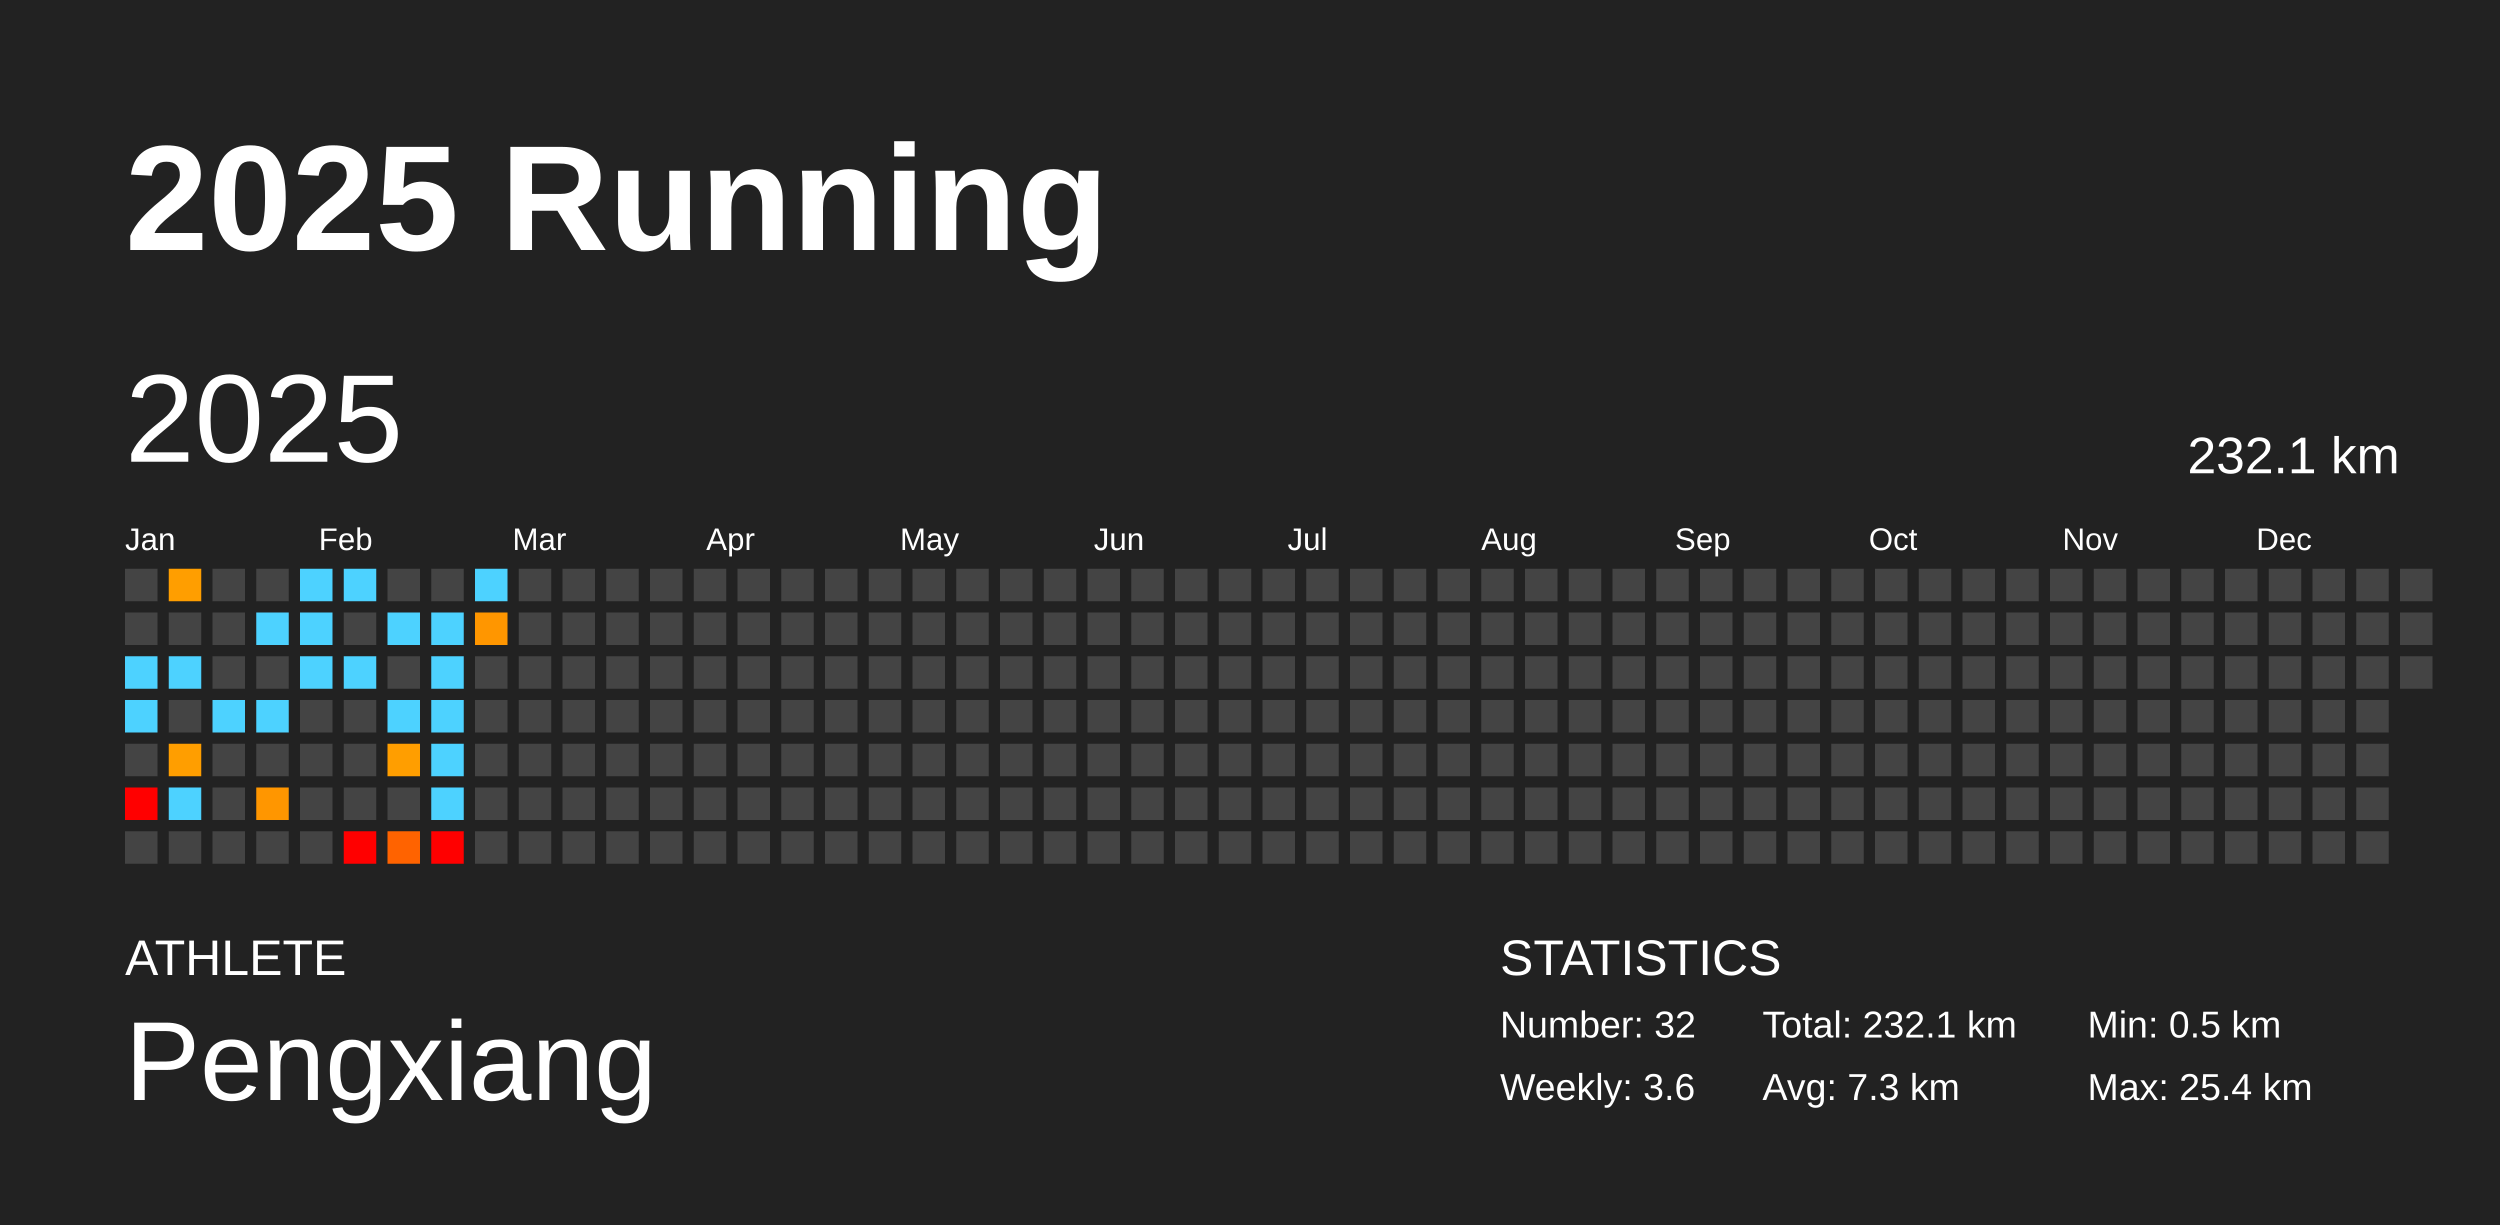
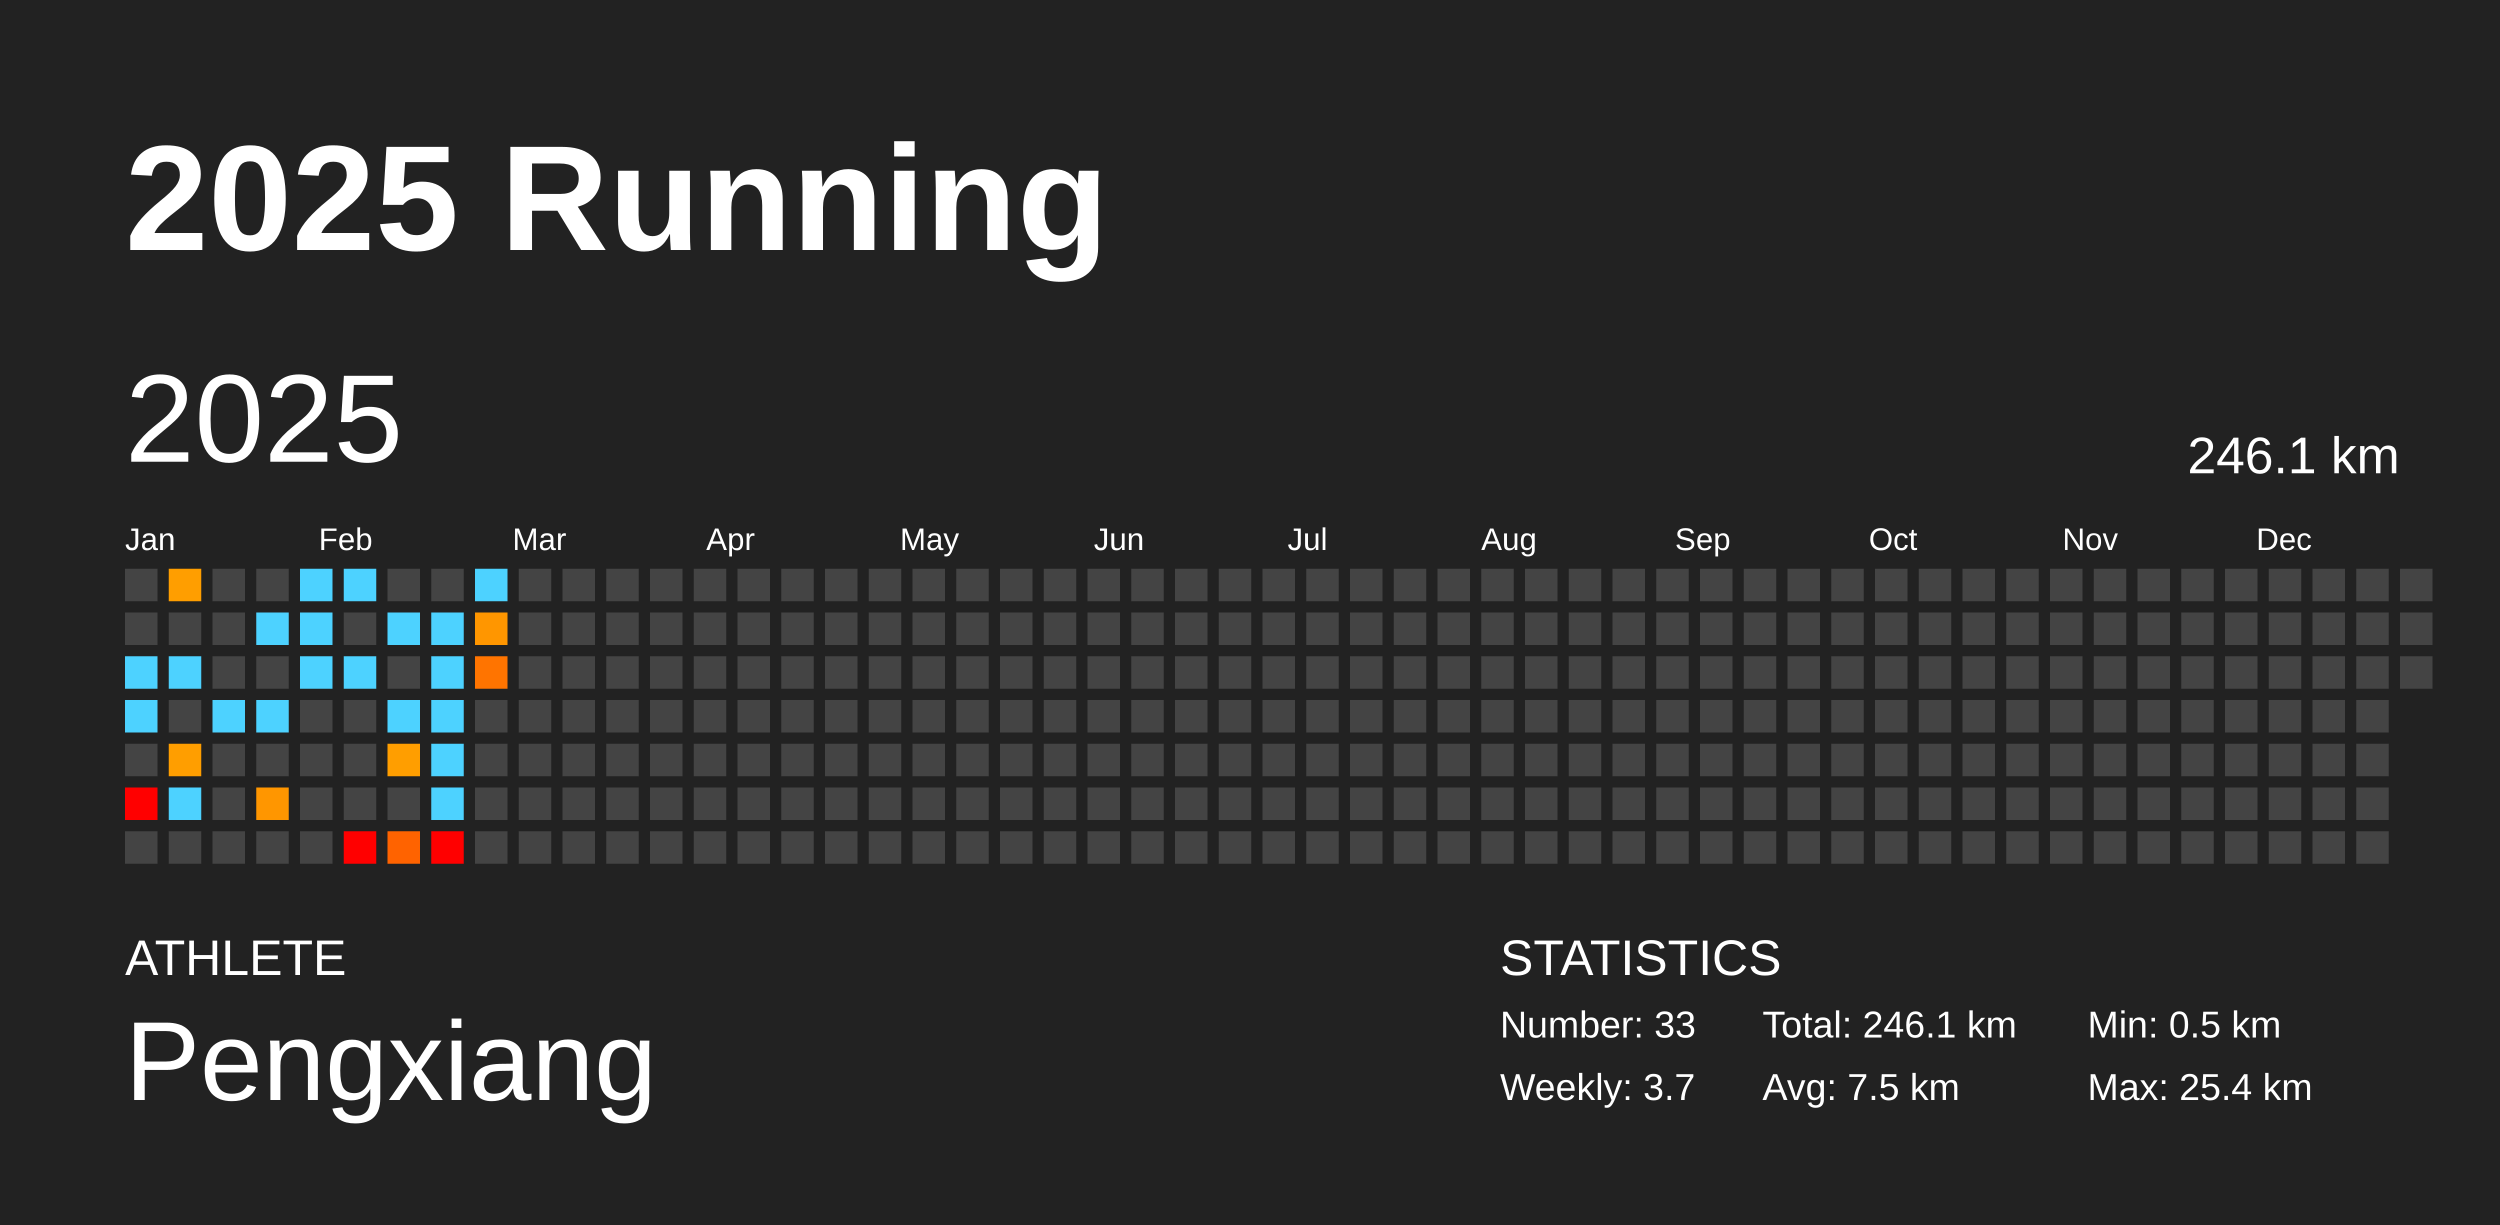
<svg xmlns="http://www.w3.org/2000/svg" baseProfile="full" height="98mm" version="1.1" viewBox="0,0,200,98" width="200mm">
  <defs />
  <rect fill="#222222" height="98" width="200" x="0" y="0" />
  <text fill="#FFFFFF" style="font-size:12px; font-family:Arial; font-weight:bold;" x="10" y="20">2025 Running</text>
  <text fill="#FFFFFF" style="font-size:4px; font-family:Arial" x="10" y="78">ATHLETE</text>
  <text fill="#FFFFFF" style="font-size:9px; font-family:Arial" x="10" y="88">Pengxiang</text>
  <text fill="#FFFFFF" style="font-size:4px; font-family:Arial" x="120" y="78">STATISTICS</text>
-   <text fill="#FFFFFF" style="font-size:3px; font-family:Arial" x="120" y="83">Number: 32</text>
-   <text fill="#FFFFFF" style="font-size:3px; font-family:Arial" x="120" y="88">Weekly: 3.6</text>
-   <text fill="#FFFFFF" style="font-size:3px; font-family:Arial" x="141" y="83">Total: 232.1 km</text>
-   <text fill="#FFFFFF" style="font-size:3px; font-family:Arial" x="141" y="88">Avg: 7.3 km</text>
+   <text fill="#FFFFFF" style="font-size:3px; font-family:Arial" x="120" y="83">Number: 33</text>
+   <text fill="#FFFFFF" style="font-size:3px; font-family:Arial" x="120" y="88">Weekly: 3.7</text>
+   <text fill="#FFFFFF" style="font-size:3px; font-family:Arial" x="141" y="83">Total: 246.1 km</text>
+   <text fill="#FFFFFF" style="font-size:3px; font-family:Arial" x="141" y="88">Avg: 7.5 km</text>
  <text fill="#FFFFFF" style="font-size:3px; font-family:Arial" x="167" y="83">Min: 0.5 km</text>
  <text fill="#FFFFFF" style="font-size:3px; font-family:Arial" x="167" y="88">Max: 25.4 km</text>
  <text dominant-baseline="hanging" fill="#FFFFFF" style="font-size:10.0px; font-family:Arial;" x="10" y="30">2025</text>
-   <text dominant-baseline="hanging" fill="#FFFFFF" style="font-size:4.125px; font-family:Arial;" x="175" y="35">232.1 km</text>
+   <text dominant-baseline="hanging" fill="#FFFFFF" style="font-size:4.125px; font-family:Arial;" x="175" y="35">246.1 km</text>
  <text fill="#FFFFFF" style="font-size:2.5px; font-family:Arial" x="10.0" y="44">Jan</text>
  <text fill="#FFFFFF" style="font-size:2.5px; font-family:Arial" x="25.5" y="44">Feb</text>
  <text fill="#FFFFFF" style="font-size:2.5px; font-family:Arial" x="41.0" y="44">Mar</text>
  <text fill="#FFFFFF" style="font-size:2.5px; font-family:Arial" x="56.5" y="44">Apr</text>
  <text fill="#FFFFFF" style="font-size:2.5px; font-family:Arial" x="72.0" y="44">May</text>
  <text fill="#FFFFFF" style="font-size:2.5px; font-family:Arial" x="87.5" y="44">Jun</text>
  <text fill="#FFFFFF" style="font-size:2.5px; font-family:Arial" x="103.0" y="44">Jul</text>
  <text fill="#FFFFFF" style="font-size:2.5px; font-family:Arial" x="118.5" y="44">Aug</text>
  <text fill="#FFFFFF" style="font-size:2.5px; font-family:Arial" x="134.0" y="44">Sep</text>
  <text fill="#FFFFFF" style="font-size:2.5px; font-family:Arial" x="149.5" y="44">Oct</text>
  <text fill="#FFFFFF" style="font-size:2.5px; font-family:Arial" x="165.0" y="44">Nov</text>
  <text fill="#FFFFFF" style="font-size:2.5px; font-family:Arial" x="180.5" y="44">Dec</text>
  <rect fill="#444444" height="2.6" width="2.6" x="10.0" y="45.5" />
  <rect fill="#444444" height="2.6" width="2.6" x="10.0" y="49.0" />
  <rect fill="#4dd2ff" height="2.6" width="2.6" x="10.0" y="52.5" />
  <rect fill="#4dd2ff" height="2.6" width="2.6" x="10.0" y="56.0" />
  <rect fill="#444444" height="2.6" width="2.6" x="10.0" y="59.5" />
  <rect fill="red" height="2.6" width="2.6" x="10.0" y="63.0" />
  <rect fill="#444444" height="2.6" width="2.6" x="10.0" y="66.5" />
  <rect fill="#ff9e00" height="2.6" width="2.6" x="13.5" y="45.5" />
  <rect fill="#444444" height="2.6" width="2.6" x="13.5" y="49.0" />
  <rect fill="#4dd2ff" height="2.6" width="2.6" x="13.5" y="52.5" />
  <rect fill="#444444" height="2.6" width="2.6" x="13.5" y="56.0" />
  <rect fill="#ff9e00" height="2.6" width="2.6" x="13.5" y="59.5" />
  <rect fill="#4dd2ff" height="2.6" width="2.6" x="13.5" y="63.0" />
  <rect fill="#444444" height="2.6" width="2.6" x="13.5" y="66.5" />
  <rect fill="#444444" height="2.6" width="2.6" x="17.0" y="45.5" />
  <rect fill="#444444" height="2.6" width="2.6" x="17.0" y="49.0" />
  <rect fill="#444444" height="2.6" width="2.6" x="17.0" y="52.5" />
  <rect fill="#4dd2ff" height="2.6" width="2.6" x="17.0" y="56.0" />
  <rect fill="#444444" height="2.6" width="2.6" x="17.0" y="59.5" />
  <rect fill="#444444" height="2.6" width="2.6" x="17.0" y="63.0" />
  <rect fill="#444444" height="2.6" width="2.6" x="17.0" y="66.5" />
  <rect fill="#444444" height="2.6" width="2.6" x="20.5" y="45.5" />
  <rect fill="#4dd2ff" height="2.6" width="2.6" x="20.5" y="49.0" />
  <rect fill="#444444" height="2.6" width="2.6" x="20.5" y="52.5" />
  <rect fill="#4dd2ff" height="2.6" width="2.6" x="20.5" y="56.0" />
  <rect fill="#444444" height="2.6" width="2.6" x="20.5" y="59.5" />
  <rect fill="#ff9600" height="2.6" width="2.6" x="20.5" y="63.0" />
  <rect fill="#444444" height="2.6" width="2.6" x="20.5" y="66.5" />
  <rect fill="#4dd2ff" height="2.6" width="2.6" x="24.0" y="45.5" />
  <rect fill="#4dd2ff" height="2.6" width="2.6" x="24.0" y="49.0" />
  <rect fill="#4dd2ff" height="2.6" width="2.6" x="24.0" y="52.5" />
  <rect fill="#444444" height="2.6" width="2.6" x="24.0" y="56.0" />
  <rect fill="#444444" height="2.6" width="2.6" x="24.0" y="59.5" />
  <rect fill="#444444" height="2.6" width="2.6" x="24.0" y="63.0" />
  <rect fill="#444444" height="2.6" width="2.6" x="24.0" y="66.5" />
  <rect fill="#4dd2ff" height="2.6" width="2.6" x="27.5" y="45.5" />
  <rect fill="#444444" height="2.6" width="2.6" x="27.5" y="49.0" />
  <rect fill="#4dd2ff" height="2.6" width="2.6" x="27.5" y="52.5" />
  <rect fill="#444444" height="2.6" width="2.6" x="27.5" y="56.0" />
  <rect fill="#444444" height="2.6" width="2.6" x="27.5" y="59.5" />
  <rect fill="#444444" height="2.6" width="2.6" x="27.5" y="63.0" />
  <rect fill="red" height="2.6" width="2.6" x="27.5" y="66.5" />
  <rect fill="#444444" height="2.6" width="2.6" x="31.0" y="45.5" />
  <rect fill="#4dd2ff" height="2.6" width="2.6" x="31.0" y="49.0" />
  <rect fill="#444444" height="2.6" width="2.6" x="31.0" y="52.5" />
  <rect fill="#4dd2ff" height="2.6" width="2.6" x="31.0" y="56.0" />
  <rect fill="#ff9e00" height="2.6" width="2.6" x="31.0" y="59.5" />
  <rect fill="#444444" height="2.6" width="2.6" x="31.0" y="63.0" />
  <rect fill="#ff6300" height="2.6" width="2.6" x="31.0" y="66.5" />
  <rect fill="#444444" height="2.6" width="2.6" x="34.5" y="45.5" />
  <rect fill="#4dd2ff" height="2.6" width="2.6" x="34.5" y="49.0" />
  <rect fill="#4dd2ff" height="2.6" width="2.6" x="34.5" y="52.5" />
  <rect fill="#4dd2ff" height="2.6" width="2.6" x="34.5" y="56.0" />
  <rect fill="#4dd2ff" height="2.6" width="2.6" x="34.5" y="59.5" />
  <rect fill="#4dd2ff" height="2.6" width="2.6" x="34.5" y="63.0" />
  <rect fill="red" height="2.6" width="2.6" x="34.5" y="66.5" />
  <rect fill="#4dd2ff" height="2.6" width="2.6" x="38.0" y="45.5" />
  <rect fill="#ff9600" height="2.6" width="2.6" x="38.0" y="49.0" />
-   <rect fill="#444444" height="2.6" width="2.6" x="38.0" y="52.5" />
+   <rect fill="#ff7400" height="2.6" width="2.6" x="38.0" y="52.5" />
  <rect fill="#444444" height="2.6" width="2.6" x="38.0" y="56.0" />
  <rect fill="#444444" height="2.6" width="2.6" x="38.0" y="59.5" />
  <rect fill="#444444" height="2.6" width="2.6" x="38.0" y="63.0" />
  <rect fill="#444444" height="2.6" width="2.6" x="38.0" y="66.5" />
  <rect fill="#444444" height="2.6" width="2.6" x="41.5" y="45.5" />
  <rect fill="#444444" height="2.6" width="2.6" x="41.5" y="49.0" />
  <rect fill="#444444" height="2.6" width="2.6" x="41.5" y="52.5" />
  <rect fill="#444444" height="2.6" width="2.6" x="41.5" y="56.0" />
  <rect fill="#444444" height="2.6" width="2.6" x="41.5" y="59.5" />
  <rect fill="#444444" height="2.6" width="2.6" x="41.5" y="63.0" />
  <rect fill="#444444" height="2.6" width="2.6" x="41.5" y="66.5" />
  <rect fill="#444444" height="2.6" width="2.6" x="45.0" y="45.5" />
  <rect fill="#444444" height="2.6" width="2.6" x="45.0" y="49.0" />
  <rect fill="#444444" height="2.6" width="2.6" x="45.0" y="52.5" />
  <rect fill="#444444" height="2.6" width="2.6" x="45.0" y="56.0" />
  <rect fill="#444444" height="2.6" width="2.6" x="45.0" y="59.5" />
  <rect fill="#444444" height="2.6" width="2.6" x="45.0" y="63.0" />
  <rect fill="#444444" height="2.6" width="2.6" x="45.0" y="66.5" />
  <rect fill="#444444" height="2.6" width="2.6" x="48.5" y="45.5" />
  <rect fill="#444444" height="2.6" width="2.6" x="48.5" y="49.0" />
  <rect fill="#444444" height="2.6" width="2.6" x="48.5" y="52.5" />
  <rect fill="#444444" height="2.6" width="2.6" x="48.5" y="56.0" />
  <rect fill="#444444" height="2.6" width="2.6" x="48.5" y="59.5" />
  <rect fill="#444444" height="2.6" width="2.6" x="48.5" y="63.0" />
  <rect fill="#444444" height="2.6" width="2.6" x="48.5" y="66.5" />
  <rect fill="#444444" height="2.6" width="2.6" x="52.0" y="45.5" />
  <rect fill="#444444" height="2.6" width="2.6" x="52.0" y="49.0" />
  <rect fill="#444444" height="2.6" width="2.6" x="52.0" y="52.5" />
  <rect fill="#444444" height="2.6" width="2.6" x="52.0" y="56.0" />
  <rect fill="#444444" height="2.6" width="2.6" x="52.0" y="59.5" />
  <rect fill="#444444" height="2.6" width="2.6" x="52.0" y="63.0" />
  <rect fill="#444444" height="2.6" width="2.6" x="52.0" y="66.5" />
  <rect fill="#444444" height="2.6" width="2.6" x="55.5" y="45.5" />
  <rect fill="#444444" height="2.6" width="2.6" x="55.5" y="49.0" />
  <rect fill="#444444" height="2.6" width="2.6" x="55.5" y="52.5" />
  <rect fill="#444444" height="2.6" width="2.6" x="55.5" y="56.0" />
  <rect fill="#444444" height="2.6" width="2.6" x="55.5" y="59.5" />
  <rect fill="#444444" height="2.6" width="2.6" x="55.5" y="63.0" />
  <rect fill="#444444" height="2.6" width="2.6" x="55.5" y="66.5" />
  <rect fill="#444444" height="2.6" width="2.6" x="59.0" y="45.5" />
  <rect fill="#444444" height="2.6" width="2.6" x="59.0" y="49.0" />
  <rect fill="#444444" height="2.6" width="2.6" x="59.0" y="52.5" />
  <rect fill="#444444" height="2.6" width="2.6" x="59.0" y="56.0" />
  <rect fill="#444444" height="2.6" width="2.6" x="59.0" y="59.5" />
  <rect fill="#444444" height="2.6" width="2.6" x="59.0" y="63.0" />
  <rect fill="#444444" height="2.6" width="2.6" x="59.0" y="66.5" />
  <rect fill="#444444" height="2.6" width="2.6" x="62.5" y="45.5" />
  <rect fill="#444444" height="2.6" width="2.6" x="62.5" y="49.0" />
  <rect fill="#444444" height="2.6" width="2.6" x="62.5" y="52.5" />
  <rect fill="#444444" height="2.6" width="2.6" x="62.5" y="56.0" />
  <rect fill="#444444" height="2.6" width="2.6" x="62.5" y="59.5" />
  <rect fill="#444444" height="2.6" width="2.6" x="62.5" y="63.0" />
  <rect fill="#444444" height="2.6" width="2.6" x="62.5" y="66.5" />
  <rect fill="#444444" height="2.6" width="2.6" x="66.0" y="45.5" />
  <rect fill="#444444" height="2.6" width="2.6" x="66.0" y="49.0" />
  <rect fill="#444444" height="2.6" width="2.6" x="66.0" y="52.5" />
  <rect fill="#444444" height="2.6" width="2.6" x="66.0" y="56.0" />
  <rect fill="#444444" height="2.6" width="2.6" x="66.0" y="59.5" />
  <rect fill="#444444" height="2.6" width="2.6" x="66.0" y="63.0" />
  <rect fill="#444444" height="2.6" width="2.6" x="66.0" y="66.5" />
  <rect fill="#444444" height="2.6" width="2.6" x="69.5" y="45.5" />
  <rect fill="#444444" height="2.6" width="2.6" x="69.5" y="49.0" />
  <rect fill="#444444" height="2.6" width="2.6" x="69.5" y="52.5" />
  <rect fill="#444444" height="2.6" width="2.6" x="69.5" y="56.0" />
  <rect fill="#444444" height="2.6" width="2.6" x="69.5" y="59.5" />
  <rect fill="#444444" height="2.6" width="2.6" x="69.5" y="63.0" />
  <rect fill="#444444" height="2.6" width="2.6" x="69.5" y="66.5" />
  <rect fill="#444444" height="2.6" width="2.6" x="73.0" y="45.5" />
  <rect fill="#444444" height="2.6" width="2.6" x="73.0" y="49.0" />
  <rect fill="#444444" height="2.6" width="2.6" x="73.0" y="52.5" />
  <rect fill="#444444" height="2.6" width="2.6" x="73.0" y="56.0" />
  <rect fill="#444444" height="2.6" width="2.6" x="73.0" y="59.5" />
  <rect fill="#444444" height="2.6" width="2.6" x="73.0" y="63.0" />
  <rect fill="#444444" height="2.6" width="2.6" x="73.0" y="66.5" />
  <rect fill="#444444" height="2.6" width="2.6" x="76.5" y="45.5" />
  <rect fill="#444444" height="2.6" width="2.6" x="76.5" y="49.0" />
  <rect fill="#444444" height="2.6" width="2.6" x="76.5" y="52.5" />
  <rect fill="#444444" height="2.6" width="2.6" x="76.5" y="56.0" />
  <rect fill="#444444" height="2.6" width="2.6" x="76.5" y="59.5" />
  <rect fill="#444444" height="2.6" width="2.6" x="76.5" y="63.0" />
  <rect fill="#444444" height="2.6" width="2.6" x="76.5" y="66.5" />
  <rect fill="#444444" height="2.6" width="2.6" x="80.0" y="45.5" />
  <rect fill="#444444" height="2.6" width="2.6" x="80.0" y="49.0" />
  <rect fill="#444444" height="2.6" width="2.6" x="80.0" y="52.5" />
  <rect fill="#444444" height="2.6" width="2.6" x="80.0" y="56.0" />
  <rect fill="#444444" height="2.6" width="2.6" x="80.0" y="59.5" />
  <rect fill="#444444" height="2.6" width="2.6" x="80.0" y="63.0" />
  <rect fill="#444444" height="2.6" width="2.6" x="80.0" y="66.5" />
  <rect fill="#444444" height="2.6" width="2.6" x="83.5" y="45.5" />
  <rect fill="#444444" height="2.6" width="2.6" x="83.5" y="49.0" />
  <rect fill="#444444" height="2.6" width="2.6" x="83.5" y="52.5" />
  <rect fill="#444444" height="2.6" width="2.6" x="83.5" y="56.0" />
  <rect fill="#444444" height="2.6" width="2.6" x="83.5" y="59.5" />
  <rect fill="#444444" height="2.6" width="2.6" x="83.5" y="63.0" />
  <rect fill="#444444" height="2.6" width="2.6" x="83.5" y="66.5" />
  <rect fill="#444444" height="2.6" width="2.6" x="87.0" y="45.5" />
  <rect fill="#444444" height="2.6" width="2.6" x="87.0" y="49.0" />
  <rect fill="#444444" height="2.6" width="2.6" x="87.0" y="52.5" />
  <rect fill="#444444" height="2.6" width="2.6" x="87.0" y="56.0" />
  <rect fill="#444444" height="2.6" width="2.6" x="87.0" y="59.5" />
  <rect fill="#444444" height="2.6" width="2.6" x="87.0" y="63.0" />
  <rect fill="#444444" height="2.6" width="2.6" x="87.0" y="66.5" />
  <rect fill="#444444" height="2.6" width="2.6" x="90.5" y="45.5" />
  <rect fill="#444444" height="2.6" width="2.6" x="90.5" y="49.0" />
  <rect fill="#444444" height="2.6" width="2.6" x="90.5" y="52.5" />
  <rect fill="#444444" height="2.6" width="2.6" x="90.5" y="56.0" />
  <rect fill="#444444" height="2.6" width="2.6" x="90.5" y="59.5" />
  <rect fill="#444444" height="2.6" width="2.6" x="90.5" y="63.0" />
  <rect fill="#444444" height="2.6" width="2.6" x="90.5" y="66.5" />
  <rect fill="#444444" height="2.6" width="2.6" x="94.0" y="45.5" />
  <rect fill="#444444" height="2.6" width="2.6" x="94.0" y="49.0" />
  <rect fill="#444444" height="2.6" width="2.6" x="94.0" y="52.5" />
  <rect fill="#444444" height="2.6" width="2.6" x="94.0" y="56.0" />
  <rect fill="#444444" height="2.6" width="2.6" x="94.0" y="59.5" />
  <rect fill="#444444" height="2.6" width="2.6" x="94.0" y="63.0" />
  <rect fill="#444444" height="2.6" width="2.6" x="94.0" y="66.5" />
  <rect fill="#444444" height="2.6" width="2.6" x="97.5" y="45.5" />
  <rect fill="#444444" height="2.6" width="2.6" x="97.5" y="49.0" />
  <rect fill="#444444" height="2.6" width="2.6" x="97.5" y="52.5" />
  <rect fill="#444444" height="2.6" width="2.6" x="97.5" y="56.0" />
  <rect fill="#444444" height="2.6" width="2.6" x="97.5" y="59.5" />
  <rect fill="#444444" height="2.6" width="2.6" x="97.5" y="63.0" />
  <rect fill="#444444" height="2.6" width="2.6" x="97.5" y="66.5" />
  <rect fill="#444444" height="2.6" width="2.6" x="101.0" y="45.5" />
  <rect fill="#444444" height="2.6" width="2.6" x="101.0" y="49.0" />
  <rect fill="#444444" height="2.6" width="2.6" x="101.0" y="52.5" />
  <rect fill="#444444" height="2.6" width="2.6" x="101.0" y="56.0" />
  <rect fill="#444444" height="2.6" width="2.6" x="101.0" y="59.5" />
  <rect fill="#444444" height="2.6" width="2.6" x="101.0" y="63.0" />
  <rect fill="#444444" height="2.6" width="2.6" x="101.0" y="66.5" />
  <rect fill="#444444" height="2.6" width="2.6" x="104.5" y="45.5" />
  <rect fill="#444444" height="2.6" width="2.6" x="104.5" y="49.0" />
  <rect fill="#444444" height="2.6" width="2.6" x="104.5" y="52.5" />
  <rect fill="#444444" height="2.6" width="2.6" x="104.5" y="56.0" />
  <rect fill="#444444" height="2.6" width="2.6" x="104.5" y="59.5" />
  <rect fill="#444444" height="2.6" width="2.6" x="104.5" y="63.0" />
  <rect fill="#444444" height="2.6" width="2.6" x="104.5" y="66.5" />
  <rect fill="#444444" height="2.6" width="2.6" x="108.0" y="45.5" />
  <rect fill="#444444" height="2.6" width="2.6" x="108.0" y="49.0" />
  <rect fill="#444444" height="2.6" width="2.6" x="108.0" y="52.5" />
  <rect fill="#444444" height="2.6" width="2.6" x="108.0" y="56.0" />
  <rect fill="#444444" height="2.6" width="2.6" x="108.0" y="59.5" />
  <rect fill="#444444" height="2.6" width="2.6" x="108.0" y="63.0" />
  <rect fill="#444444" height="2.6" width="2.6" x="108.0" y="66.5" />
  <rect fill="#444444" height="2.6" width="2.6" x="111.5" y="45.5" />
  <rect fill="#444444" height="2.6" width="2.6" x="111.5" y="49.0" />
  <rect fill="#444444" height="2.6" width="2.6" x="111.5" y="52.5" />
  <rect fill="#444444" height="2.6" width="2.6" x="111.5" y="56.0" />
  <rect fill="#444444" height="2.6" width="2.6" x="111.5" y="59.5" />
  <rect fill="#444444" height="2.6" width="2.6" x="111.5" y="63.0" />
  <rect fill="#444444" height="2.6" width="2.6" x="111.5" y="66.5" />
  <rect fill="#444444" height="2.6" width="2.6" x="115.0" y="45.5" />
  <rect fill="#444444" height="2.6" width="2.6" x="115.0" y="49.0" />
  <rect fill="#444444" height="2.6" width="2.6" x="115.0" y="52.5" />
  <rect fill="#444444" height="2.6" width="2.6" x="115.0" y="56.0" />
  <rect fill="#444444" height="2.6" width="2.6" x="115.0" y="59.5" />
  <rect fill="#444444" height="2.6" width="2.6" x="115.0" y="63.0" />
  <rect fill="#444444" height="2.6" width="2.6" x="115.0" y="66.5" />
  <rect fill="#444444" height="2.6" width="2.6" x="118.5" y="45.5" />
  <rect fill="#444444" height="2.6" width="2.6" x="118.5" y="49.0" />
  <rect fill="#444444" height="2.6" width="2.6" x="118.5" y="52.5" />
  <rect fill="#444444" height="2.6" width="2.6" x="118.5" y="56.0" />
  <rect fill="#444444" height="2.6" width="2.6" x="118.5" y="59.5" />
  <rect fill="#444444" height="2.6" width="2.6" x="118.5" y="63.0" />
  <rect fill="#444444" height="2.6" width="2.6" x="118.5" y="66.5" />
  <rect fill="#444444" height="2.6" width="2.6" x="122.0" y="45.5" />
  <rect fill="#444444" height="2.6" width="2.6" x="122.0" y="49.0" />
  <rect fill="#444444" height="2.6" width="2.6" x="122.0" y="52.5" />
  <rect fill="#444444" height="2.6" width="2.6" x="122.0" y="56.0" />
  <rect fill="#444444" height="2.6" width="2.6" x="122.0" y="59.5" />
  <rect fill="#444444" height="2.6" width="2.6" x="122.0" y="63.0" />
  <rect fill="#444444" height="2.6" width="2.6" x="122.0" y="66.5" />
  <rect fill="#444444" height="2.6" width="2.6" x="125.5" y="45.5" />
  <rect fill="#444444" height="2.6" width="2.6" x="125.5" y="49.0" />
  <rect fill="#444444" height="2.6" width="2.6" x="125.5" y="52.5" />
  <rect fill="#444444" height="2.6" width="2.6" x="125.5" y="56.0" />
  <rect fill="#444444" height="2.6" width="2.6" x="125.5" y="59.5" />
  <rect fill="#444444" height="2.6" width="2.6" x="125.5" y="63.0" />
  <rect fill="#444444" height="2.6" width="2.6" x="125.5" y="66.5" />
  <rect fill="#444444" height="2.6" width="2.6" x="129.0" y="45.5" />
  <rect fill="#444444" height="2.6" width="2.6" x="129.0" y="49.0" />
  <rect fill="#444444" height="2.6" width="2.6" x="129.0" y="52.5" />
  <rect fill="#444444" height="2.6" width="2.6" x="129.0" y="56.0" />
  <rect fill="#444444" height="2.6" width="2.6" x="129.0" y="59.5" />
  <rect fill="#444444" height="2.6" width="2.6" x="129.0" y="63.0" />
  <rect fill="#444444" height="2.6" width="2.6" x="129.0" y="66.5" />
  <rect fill="#444444" height="2.6" width="2.6" x="132.5" y="45.5" />
  <rect fill="#444444" height="2.6" width="2.6" x="132.5" y="49.0" />
  <rect fill="#444444" height="2.6" width="2.6" x="132.5" y="52.5" />
  <rect fill="#444444" height="2.6" width="2.6" x="132.5" y="56.0" />
  <rect fill="#444444" height="2.6" width="2.6" x="132.5" y="59.5" />
  <rect fill="#444444" height="2.6" width="2.6" x="132.5" y="63.0" />
  <rect fill="#444444" height="2.6" width="2.6" x="132.5" y="66.5" />
  <rect fill="#444444" height="2.6" width="2.6" x="136.0" y="45.5" />
  <rect fill="#444444" height="2.6" width="2.6" x="136.0" y="49.0" />
  <rect fill="#444444" height="2.6" width="2.6" x="136.0" y="52.5" />
  <rect fill="#444444" height="2.6" width="2.6" x="136.0" y="56.0" />
  <rect fill="#444444" height="2.6" width="2.6" x="136.0" y="59.5" />
  <rect fill="#444444" height="2.6" width="2.6" x="136.0" y="63.0" />
  <rect fill="#444444" height="2.6" width="2.6" x="136.0" y="66.5" />
  <rect fill="#444444" height="2.6" width="2.6" x="139.5" y="45.5" />
  <rect fill="#444444" height="2.6" width="2.6" x="139.5" y="49.0" />
  <rect fill="#444444" height="2.6" width="2.6" x="139.5" y="52.5" />
  <rect fill="#444444" height="2.6" width="2.6" x="139.5" y="56.0" />
  <rect fill="#444444" height="2.6" width="2.6" x="139.5" y="59.5" />
  <rect fill="#444444" height="2.6" width="2.6" x="139.5" y="63.0" />
  <rect fill="#444444" height="2.6" width="2.6" x="139.5" y="66.5" />
  <rect fill="#444444" height="2.6" width="2.6" x="143.0" y="45.5" />
  <rect fill="#444444" height="2.6" width="2.6" x="143.0" y="49.0" />
  <rect fill="#444444" height="2.6" width="2.6" x="143.0" y="52.5" />
  <rect fill="#444444" height="2.6" width="2.6" x="143.0" y="56.0" />
  <rect fill="#444444" height="2.6" width="2.6" x="143.0" y="59.5" />
  <rect fill="#444444" height="2.6" width="2.6" x="143.0" y="63.0" />
  <rect fill="#444444" height="2.6" width="2.6" x="143.0" y="66.5" />
  <rect fill="#444444" height="2.6" width="2.6" x="146.5" y="45.5" />
  <rect fill="#444444" height="2.6" width="2.6" x="146.5" y="49.0" />
  <rect fill="#444444" height="2.6" width="2.6" x="146.5" y="52.5" />
  <rect fill="#444444" height="2.6" width="2.6" x="146.5" y="56.0" />
  <rect fill="#444444" height="2.6" width="2.6" x="146.5" y="59.5" />
  <rect fill="#444444" height="2.6" width="2.6" x="146.5" y="63.0" />
  <rect fill="#444444" height="2.6" width="2.6" x="146.5" y="66.5" />
  <rect fill="#444444" height="2.6" width="2.6" x="150.0" y="45.5" />
  <rect fill="#444444" height="2.6" width="2.6" x="150.0" y="49.0" />
  <rect fill="#444444" height="2.6" width="2.6" x="150.0" y="52.5" />
  <rect fill="#444444" height="2.6" width="2.6" x="150.0" y="56.0" />
  <rect fill="#444444" height="2.6" width="2.6" x="150.0" y="59.5" />
  <rect fill="#444444" height="2.6" width="2.6" x="150.0" y="63.0" />
  <rect fill="#444444" height="2.6" width="2.6" x="150.0" y="66.5" />
  <rect fill="#444444" height="2.6" width="2.6" x="153.5" y="45.5" />
  <rect fill="#444444" height="2.6" width="2.6" x="153.5" y="49.0" />
  <rect fill="#444444" height="2.6" width="2.6" x="153.5" y="52.5" />
  <rect fill="#444444" height="2.6" width="2.6" x="153.5" y="56.0" />
  <rect fill="#444444" height="2.6" width="2.6" x="153.5" y="59.5" />
  <rect fill="#444444" height="2.6" width="2.6" x="153.5" y="63.0" />
  <rect fill="#444444" height="2.6" width="2.6" x="153.5" y="66.5" />
  <rect fill="#444444" height="2.6" width="2.6" x="157.0" y="45.5" />
  <rect fill="#444444" height="2.6" width="2.6" x="157.0" y="49.0" />
  <rect fill="#444444" height="2.6" width="2.6" x="157.0" y="52.5" />
  <rect fill="#444444" height="2.6" width="2.6" x="157.0" y="56.0" />
  <rect fill="#444444" height="2.6" width="2.6" x="157.0" y="59.5" />
  <rect fill="#444444" height="2.6" width="2.6" x="157.0" y="63.0" />
  <rect fill="#444444" height="2.6" width="2.6" x="157.0" y="66.5" />
  <rect fill="#444444" height="2.6" width="2.6" x="160.5" y="45.5" />
  <rect fill="#444444" height="2.6" width="2.6" x="160.5" y="49.0" />
  <rect fill="#444444" height="2.6" width="2.6" x="160.5" y="52.5" />
  <rect fill="#444444" height="2.6" width="2.6" x="160.5" y="56.0" />
  <rect fill="#444444" height="2.6" width="2.6" x="160.5" y="59.5" />
  <rect fill="#444444" height="2.6" width="2.6" x="160.5" y="63.0" />
  <rect fill="#444444" height="2.6" width="2.6" x="160.5" y="66.5" />
  <rect fill="#444444" height="2.6" width="2.6" x="164.0" y="45.5" />
  <rect fill="#444444" height="2.6" width="2.6" x="164.0" y="49.0" />
  <rect fill="#444444" height="2.6" width="2.6" x="164.0" y="52.5" />
  <rect fill="#444444" height="2.6" width="2.6" x="164.0" y="56.0" />
  <rect fill="#444444" height="2.6" width="2.6" x="164.0" y="59.5" />
  <rect fill="#444444" height="2.6" width="2.6" x="164.0" y="63.0" />
  <rect fill="#444444" height="2.6" width="2.6" x="164.0" y="66.5" />
  <rect fill="#444444" height="2.6" width="2.6" x="167.5" y="45.5" />
  <rect fill="#444444" height="2.6" width="2.6" x="167.5" y="49.0" />
  <rect fill="#444444" height="2.6" width="2.6" x="167.5" y="52.5" />
  <rect fill="#444444" height="2.6" width="2.6" x="167.5" y="56.0" />
  <rect fill="#444444" height="2.6" width="2.6" x="167.5" y="59.5" />
  <rect fill="#444444" height="2.6" width="2.6" x="167.5" y="63.0" />
  <rect fill="#444444" height="2.6" width="2.6" x="167.5" y="66.5" />
  <rect fill="#444444" height="2.6" width="2.6" x="171.0" y="45.5" />
  <rect fill="#444444" height="2.6" width="2.6" x="171.0" y="49.0" />
  <rect fill="#444444" height="2.6" width="2.6" x="171.0" y="52.5" />
  <rect fill="#444444" height="2.6" width="2.6" x="171.0" y="56.0" />
  <rect fill="#444444" height="2.6" width="2.6" x="171.0" y="59.5" />
  <rect fill="#444444" height="2.6" width="2.6" x="171.0" y="63.0" />
  <rect fill="#444444" height="2.6" width="2.6" x="171.0" y="66.5" />
  <rect fill="#444444" height="2.6" width="2.6" x="174.5" y="45.5" />
  <rect fill="#444444" height="2.6" width="2.6" x="174.5" y="49.0" />
  <rect fill="#444444" height="2.6" width="2.6" x="174.5" y="52.5" />
  <rect fill="#444444" height="2.6" width="2.6" x="174.5" y="56.0" />
  <rect fill="#444444" height="2.6" width="2.6" x="174.5" y="59.5" />
  <rect fill="#444444" height="2.6" width="2.6" x="174.5" y="63.0" />
  <rect fill="#444444" height="2.6" width="2.6" x="174.5" y="66.5" />
  <rect fill="#444444" height="2.6" width="2.6" x="178.0" y="45.5" />
  <rect fill="#444444" height="2.6" width="2.6" x="178.0" y="49.0" />
  <rect fill="#444444" height="2.6" width="2.6" x="178.0" y="52.5" />
  <rect fill="#444444" height="2.6" width="2.6" x="178.0" y="56.0" />
  <rect fill="#444444" height="2.6" width="2.6" x="178.0" y="59.5" />
  <rect fill="#444444" height="2.6" width="2.6" x="178.0" y="63.0" />
  <rect fill="#444444" height="2.6" width="2.6" x="178.0" y="66.5" />
  <rect fill="#444444" height="2.6" width="2.6" x="181.5" y="45.5" />
  <rect fill="#444444" height="2.6" width="2.6" x="181.5" y="49.0" />
  <rect fill="#444444" height="2.6" width="2.6" x="181.5" y="52.5" />
  <rect fill="#444444" height="2.6" width="2.6" x="181.5" y="56.0" />
  <rect fill="#444444" height="2.6" width="2.6" x="181.5" y="59.5" />
  <rect fill="#444444" height="2.6" width="2.6" x="181.5" y="63.0" />
  <rect fill="#444444" height="2.6" width="2.6" x="181.5" y="66.5" />
  <rect fill="#444444" height="2.6" width="2.6" x="185.0" y="45.5" />
  <rect fill="#444444" height="2.6" width="2.6" x="185.0" y="49.0" />
  <rect fill="#444444" height="2.6" width="2.6" x="185.0" y="52.5" />
  <rect fill="#444444" height="2.6" width="2.6" x="185.0" y="56.0" />
  <rect fill="#444444" height="2.6" width="2.6" x="185.0" y="59.5" />
  <rect fill="#444444" height="2.6" width="2.6" x="185.0" y="63.0" />
  <rect fill="#444444" height="2.6" width="2.6" x="185.0" y="66.5" />
  <rect fill="#444444" height="2.6" width="2.6" x="188.5" y="45.5" />
  <rect fill="#444444" height="2.6" width="2.6" x="188.5" y="49.0" />
  <rect fill="#444444" height="2.6" width="2.6" x="188.5" y="52.5" />
  <rect fill="#444444" height="2.6" width="2.6" x="188.5" y="56.0" />
  <rect fill="#444444" height="2.6" width="2.6" x="188.5" y="59.5" />
  <rect fill="#444444" height="2.6" width="2.6" x="188.5" y="63.0" />
  <rect fill="#444444" height="2.6" width="2.6" x="188.5" y="66.5" />
  <rect fill="#444444" height="2.6" width="2.6" x="192.0" y="45.5" />
  <rect fill="#444444" height="2.6" width="2.6" x="192.0" y="49.0" />
  <rect fill="#444444" height="2.6" width="2.6" x="192.0" y="52.5" />
</svg>
